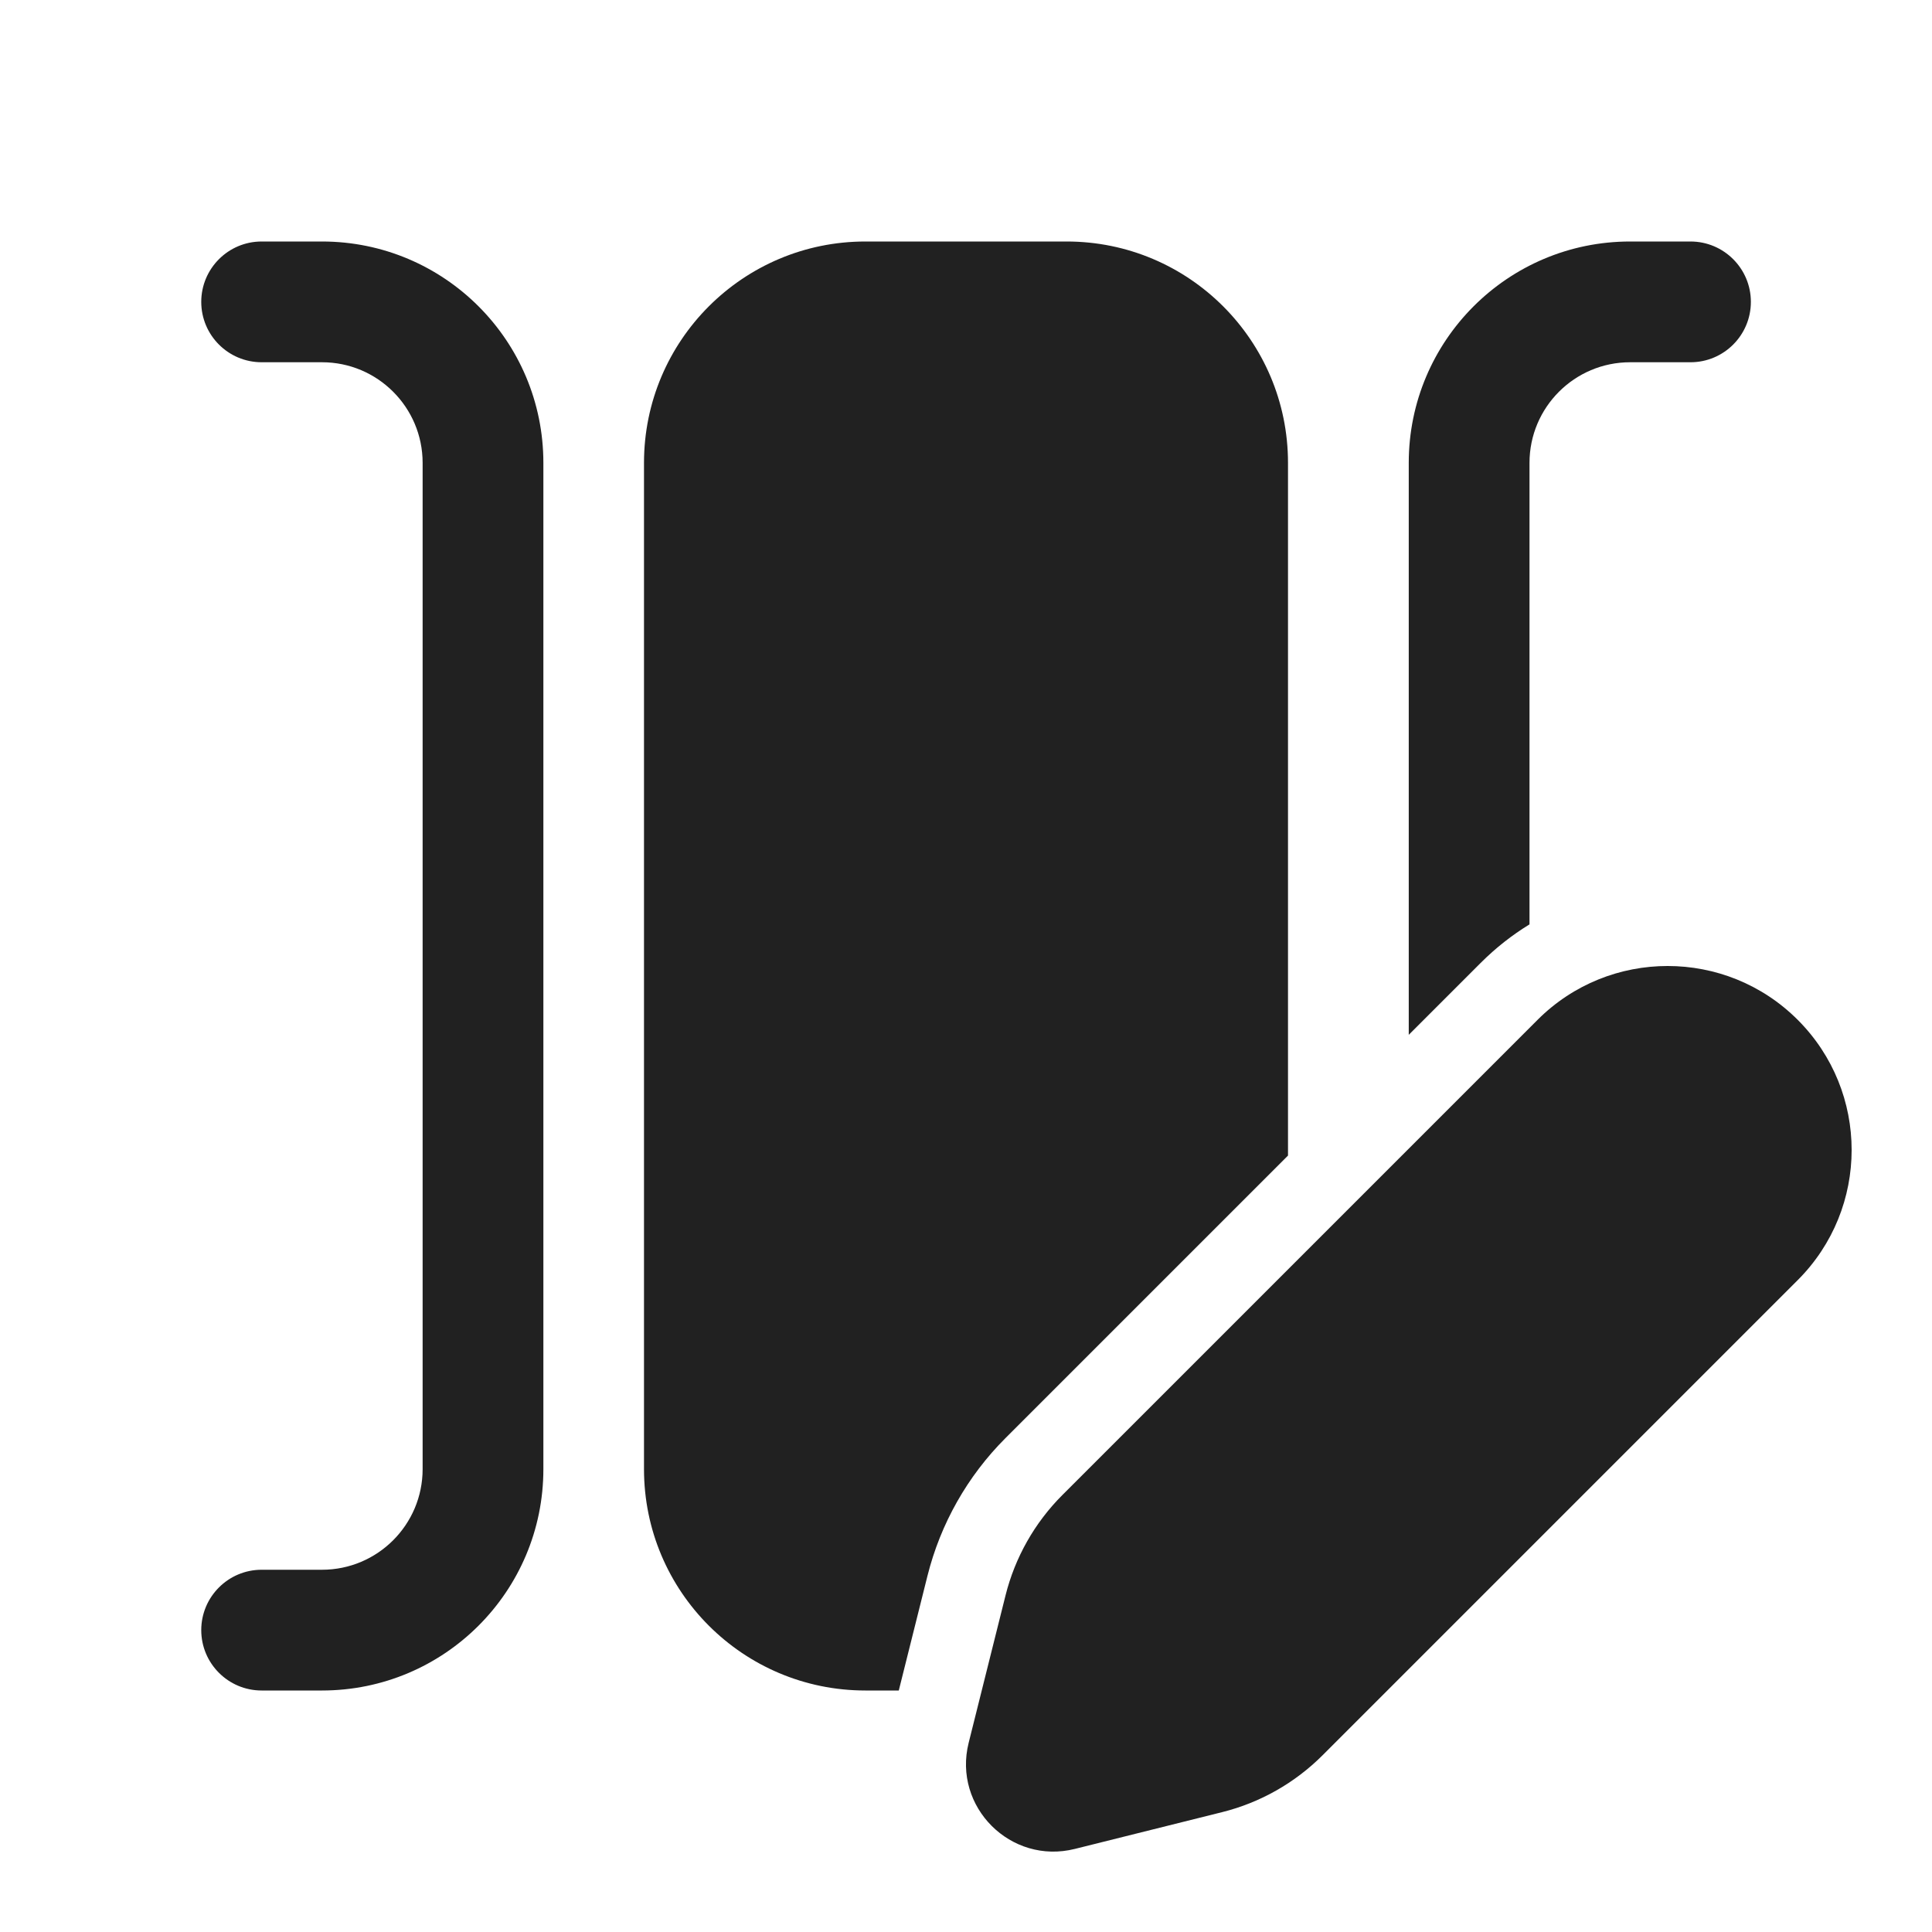
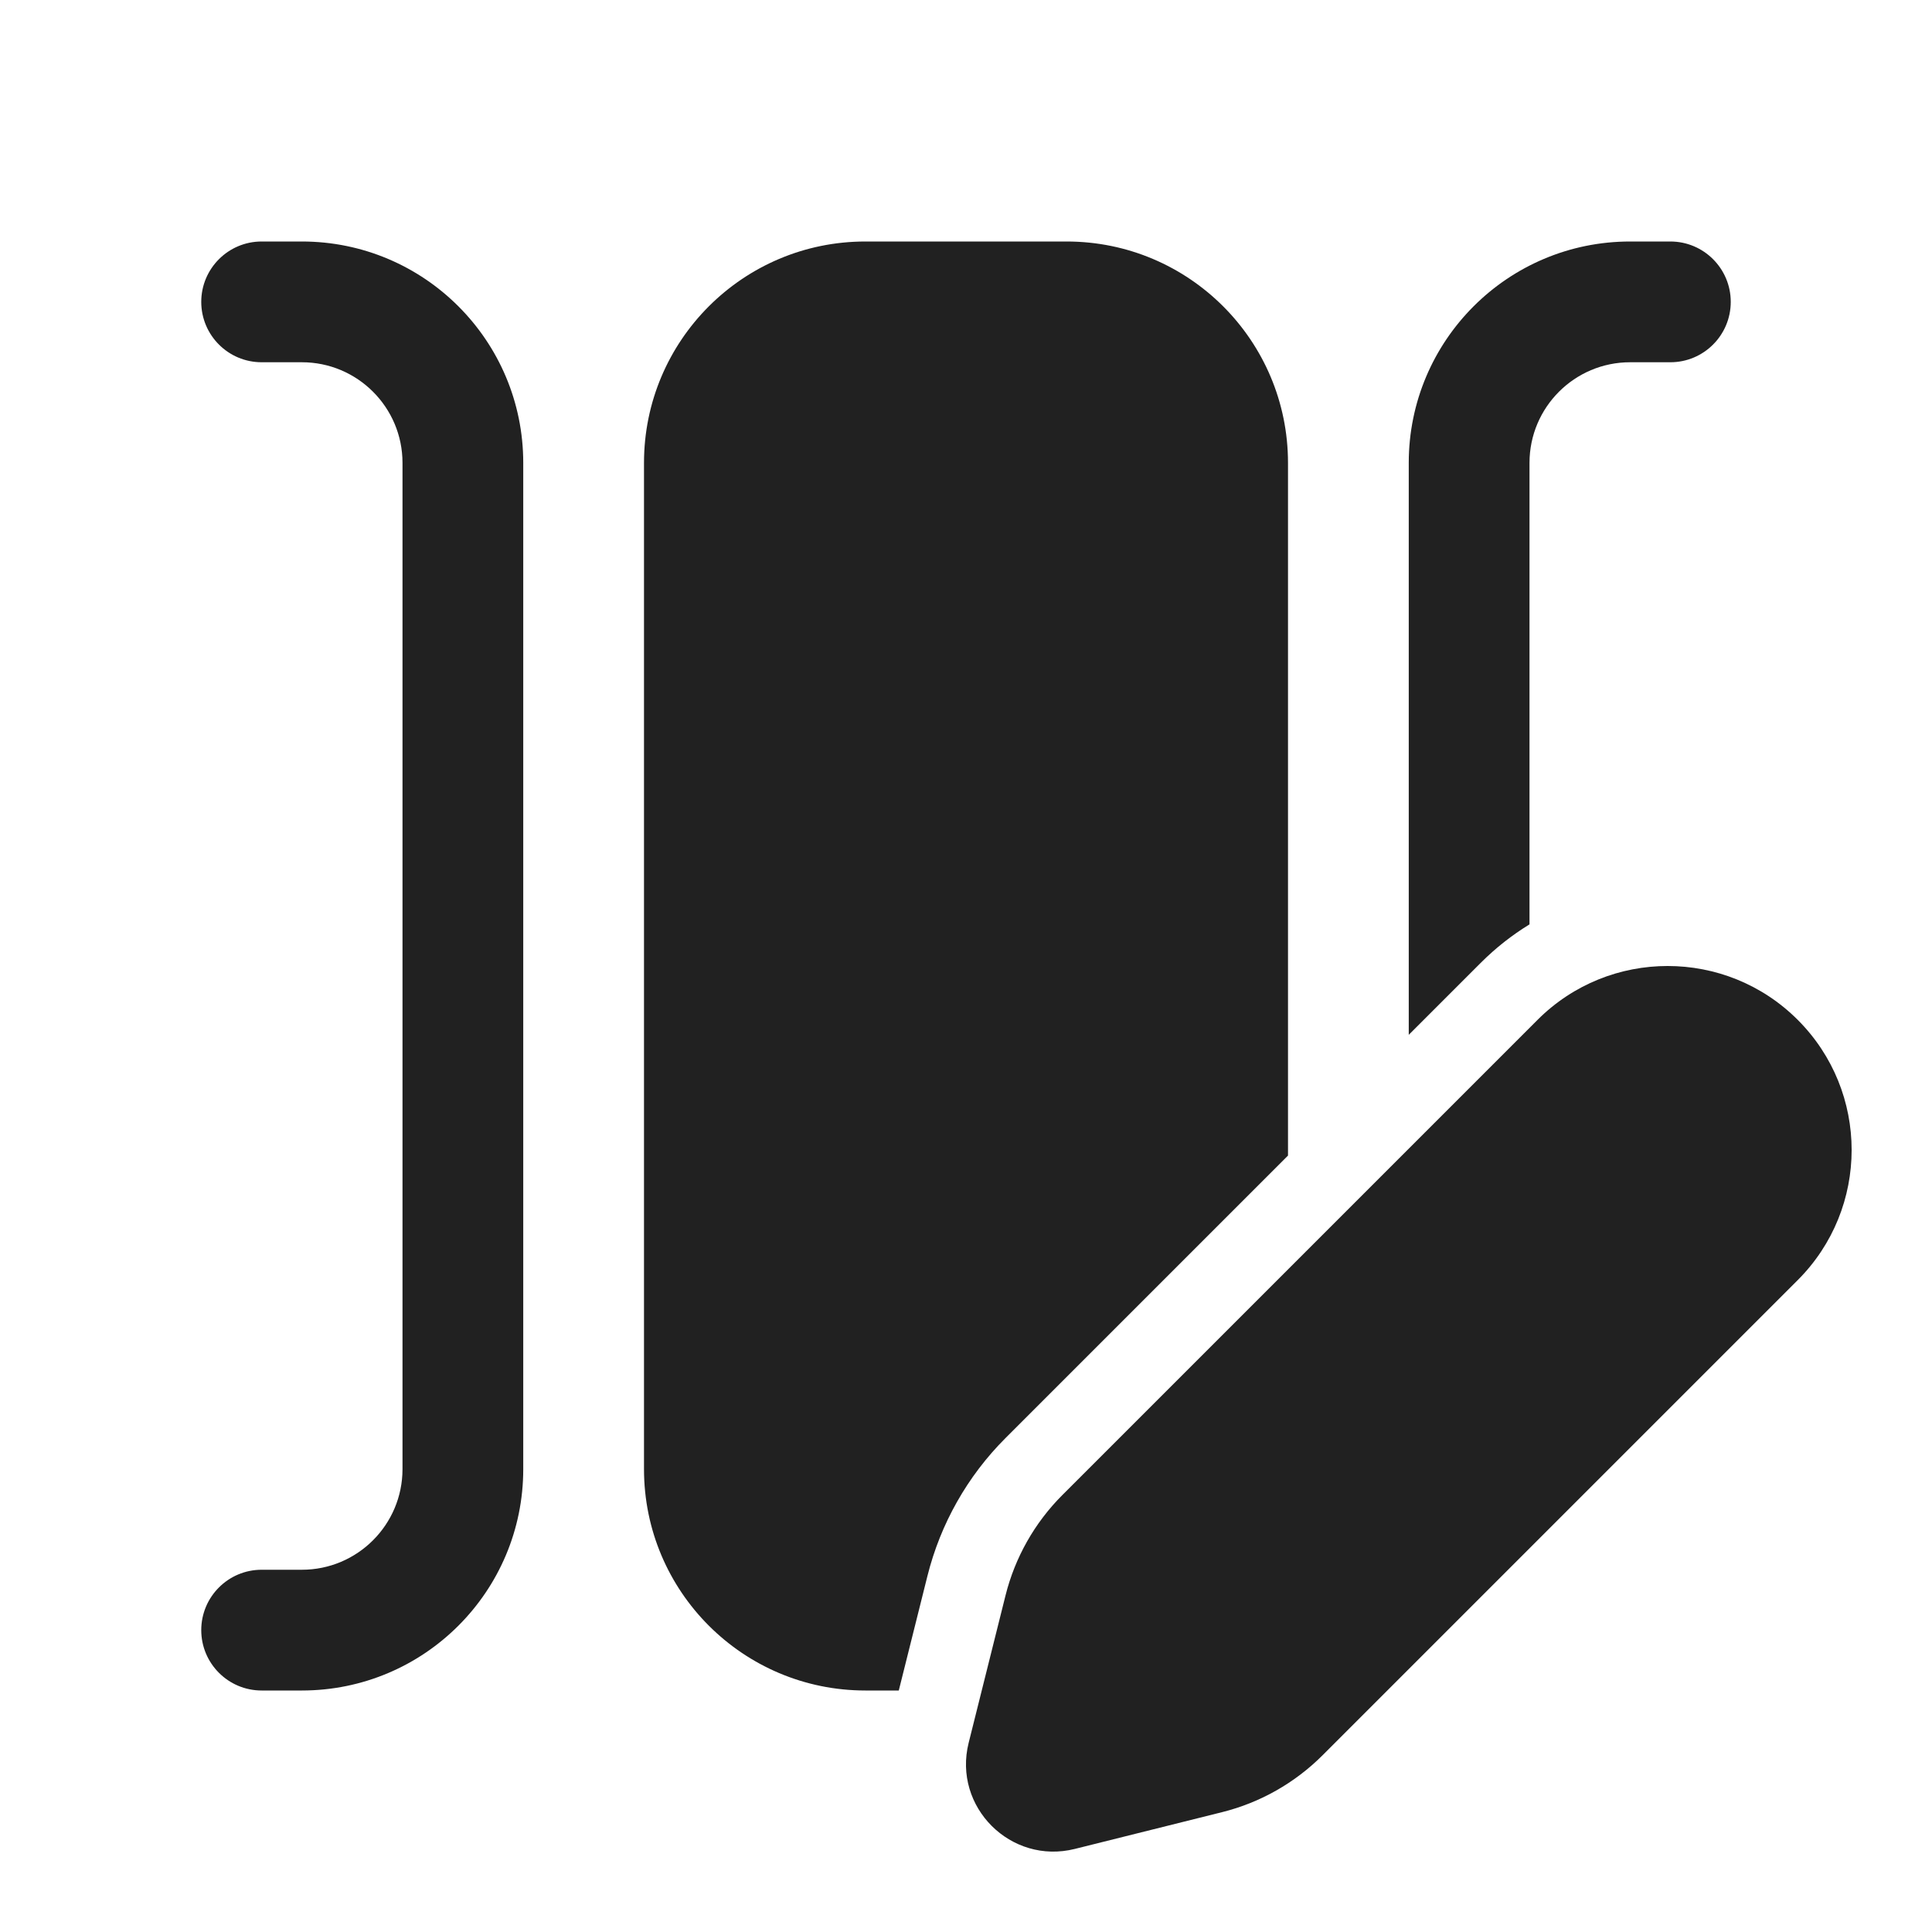
<svg xmlns="http://www.w3.org/2000/svg" width="24" height="24" viewBox="0 0 24 24" fill="none">
-   <path d="M5.25 5.75C5.25 5.06 4.69 4.5 4 4.5H3.25C2.836 4.5 2.5 4.164 2.5 3.75C2.5 3.336 2.836 3 3.25 3H4C5.519 3 6.75 4.231 6.75 5.75V18.25C6.75 19.769 5.519 21 4 21H3.25C2.836 21 2.5 20.664 2.5 20.25C2.5 19.836 2.836 19.5 3.25 19.5H4C4.69 19.5 5.25 18.94 5.25 18.25V5.75ZM10.75 3C9.231 3 8 4.231 8 5.75V18.25C8 19.769 9.231 21 10.75 21H11.165L11.521 19.577C11.683 18.929 12.018 18.337 12.49 17.865L16 14.355V5.75C16 4.231 14.769 3 13.25 3H10.75ZM19 5.75V11.483C18.784 11.615 18.58 11.775 18.393 11.962L17.5 12.855V5.75C17.5 4.231 18.731 3 20.25 3H21C21.414 3 21.75 3.336 21.75 3.75C21.75 4.164 21.414 4.5 21 4.5H20.25C19.56 4.5 19 5.06 19 5.75ZM19.1 12.669L13.197 18.572C12.853 18.916 12.609 19.347 12.491 19.819L12.033 21.65C11.834 22.446 12.556 23.167 13.352 22.968L15.182 22.511C15.655 22.393 16.086 22.148 16.43 21.804L22.332 15.902C23.225 15.009 23.225 13.562 22.332 12.669C21.44 11.777 19.992 11.777 19.1 12.669Z" fill="#212121" />
+   <path d="M3.25 3C2.836 3 2.5 3.336 2.5 3.75C2.5 4.164 2.836 4.5 3.25 4.5H3.75C4.44 4.5 5 5.06 5 5.75V18.25C5 18.94 4.44 19.5 3.75 19.5H3.25C2.836 19.5 2.5 19.836 2.5 20.25C2.5 20.664 2.836 21 3.25 21H3.75C5.269 21 6.5 19.769 6.5 18.25V5.75C6.5 4.231 5.269 3 3.75 3H3.25ZM8 5.75C8 4.231 9.231 3 10.75 3H13.25C14.769 3 16 4.231 16 5.75V14.355L12.49 17.865C12.018 18.337 11.683 18.929 11.521 19.577L11.165 21H10.75C9.231 21 8 19.769 8 18.25V5.75ZM19 11.483V5.75C19 5.06 19.56 4.5 20.25 4.5H20.75C21.164 4.5 21.5 4.164 21.5 3.75C21.5 3.336 21.164 3 20.75 3H20.25C18.731 3 17.5 4.231 17.5 5.75V12.855L18.393 11.962C18.58 11.775 18.784 11.615 19 11.483ZM19.1 12.669L13.197 18.572C12.853 18.916 12.609 19.347 12.491 19.819L12.033 21.65C11.834 22.446 12.556 23.167 13.352 22.968L15.182 22.511C15.655 22.393 16.086 22.148 16.43 21.804L22.332 15.902C23.225 15.009 23.225 13.562 22.332 12.669C21.44 11.777 19.992 11.777 19.1 12.669Z" fill="#212121" />
</svg>
